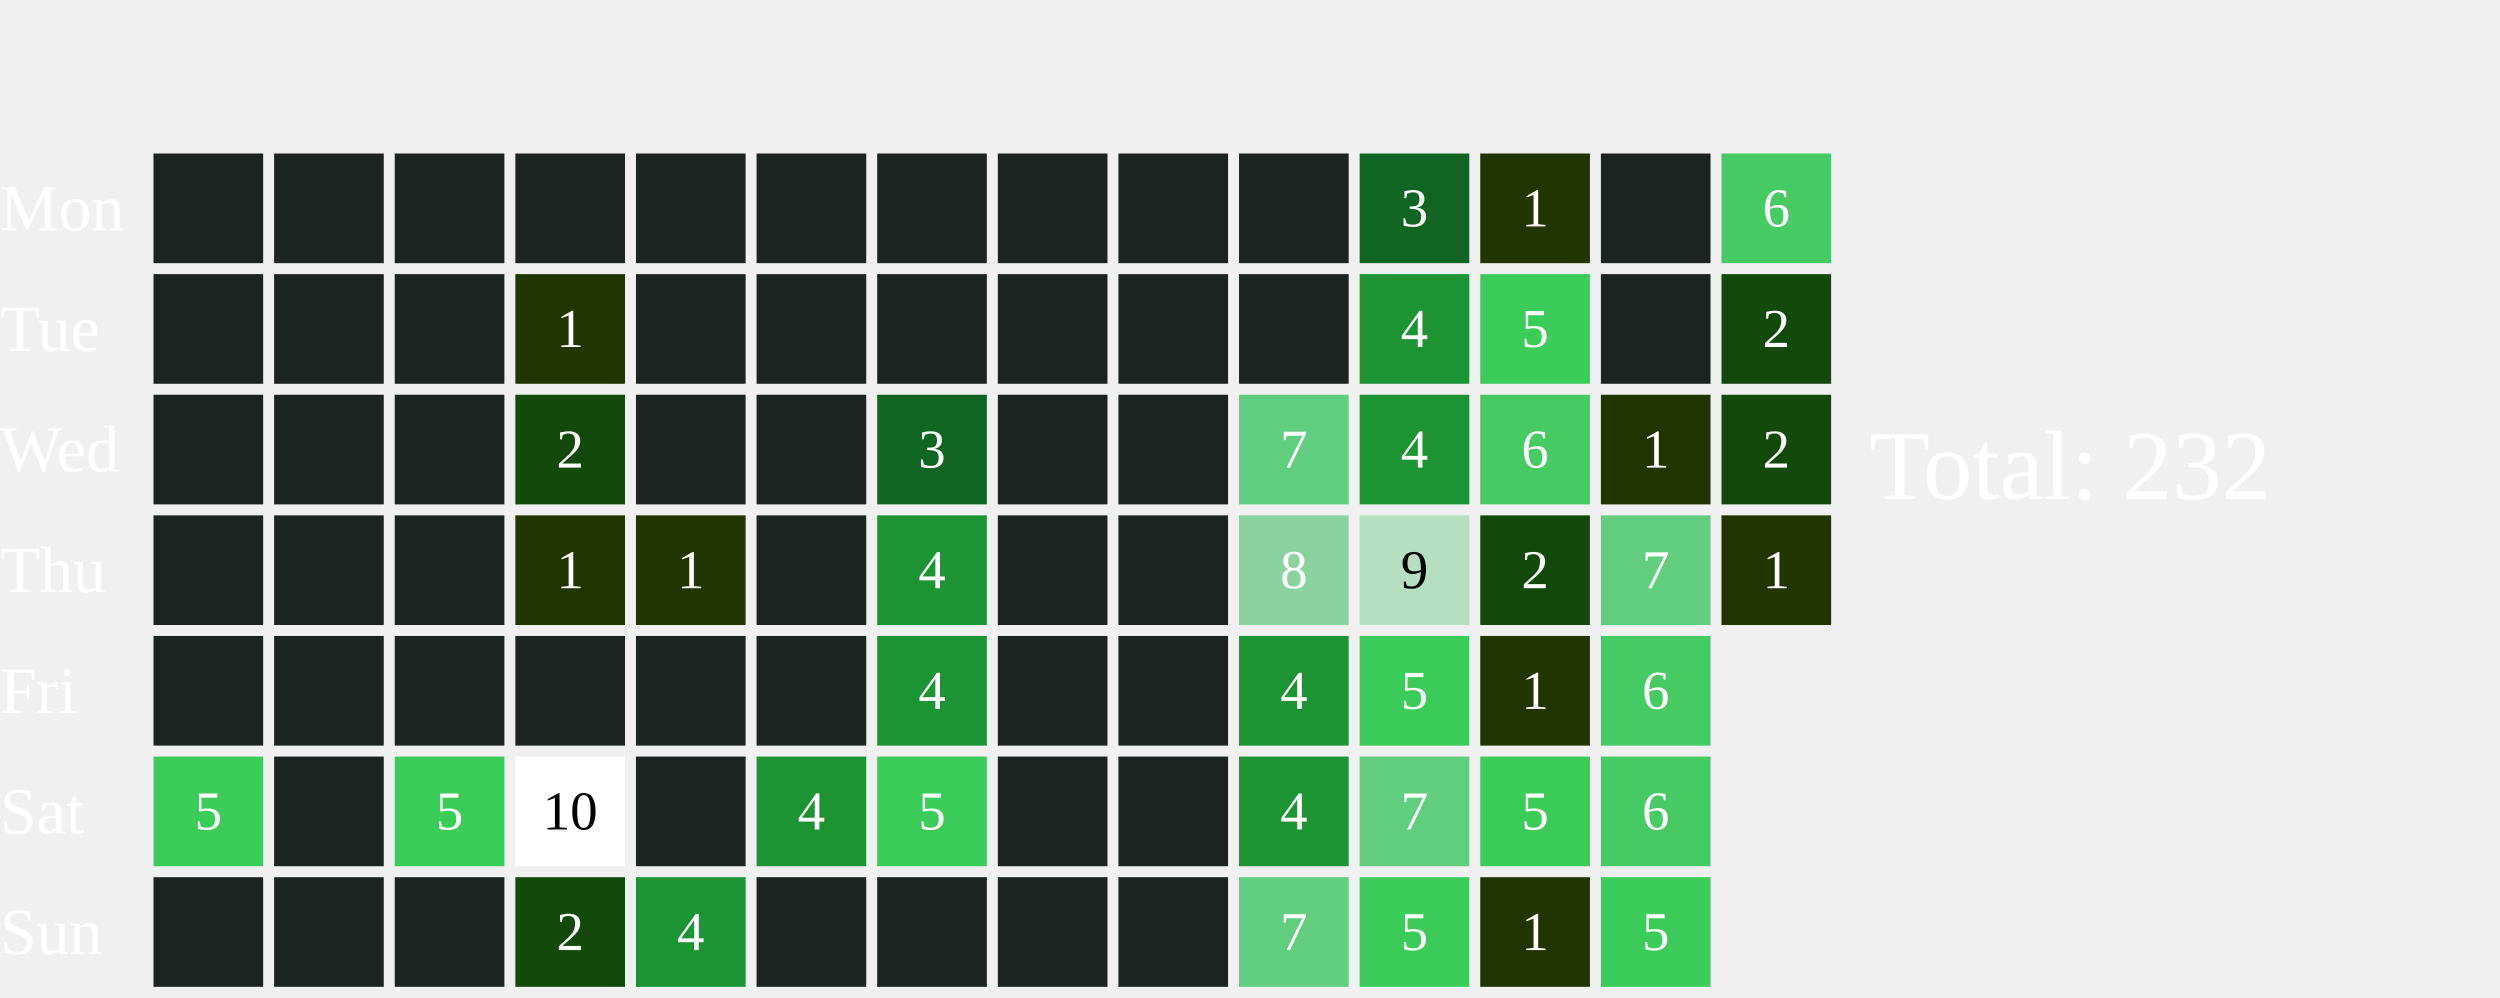
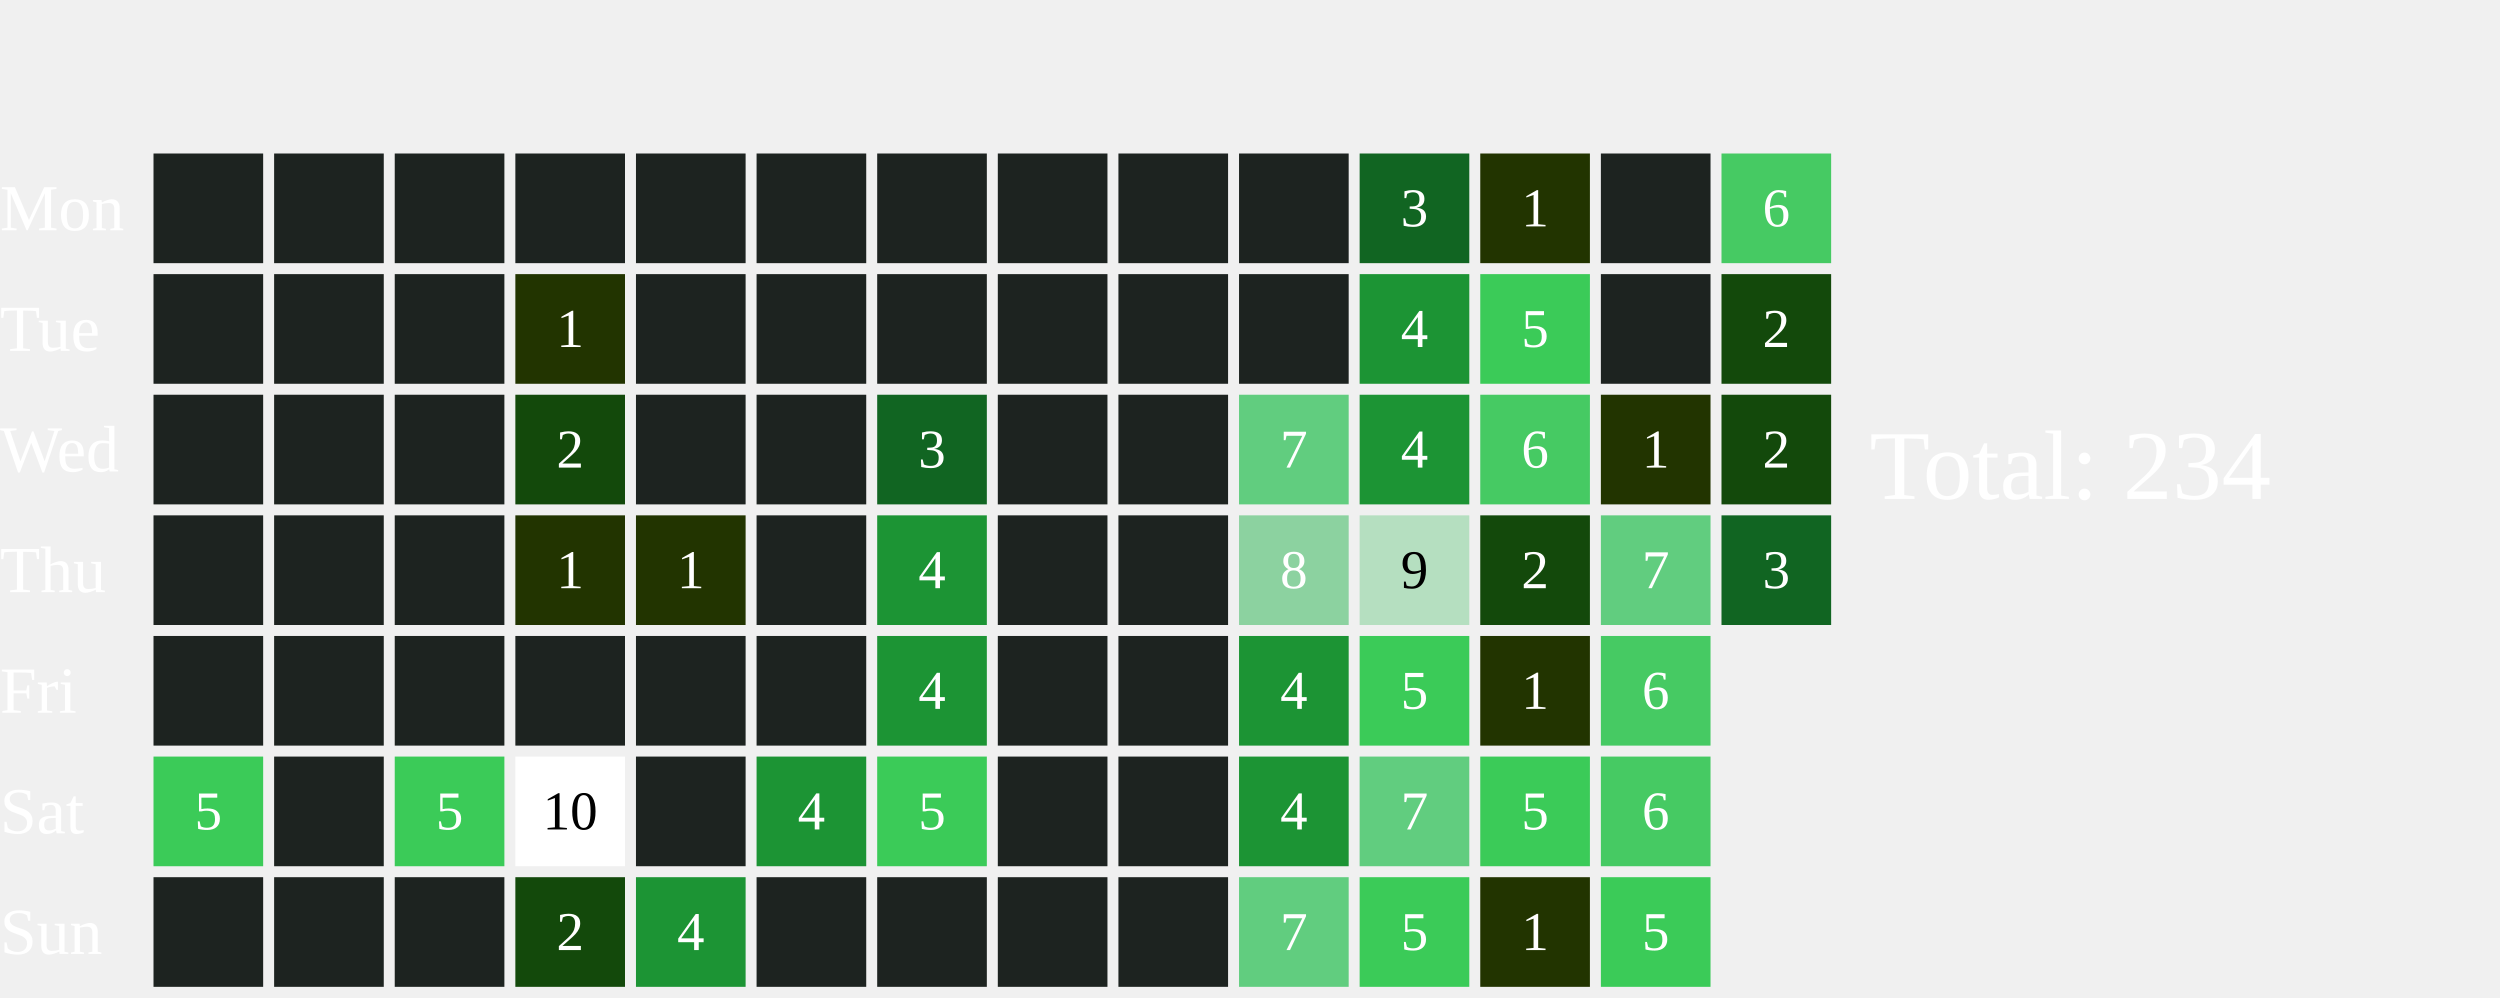
<svg xmlns="http://www.w3.org/2000/svg" width="456" height="182">
  <text x="0" y="42.0" font-size="12" fill="white">Mon</text>
  <text x="0" y="64.0" font-size="12" fill="white">Tue</text>
  <text x="0" y="86.0" font-size="12" fill="white">Wed</text>
  <text x="0" y="108.0" font-size="12" fill="white">Thu</text>
  <text x="0" y="130.0" font-size="12" fill="white">Fri</text>
  <text x="0" y="152.0" font-size="12" fill="white">Sat</text>
  <text x="0" y="174.0" font-size="12" fill="white">Sun</text>
  <rect x="28" y="28" width="20" height="20" fill="#1D2320">
    </rect>
  <rect x="28" y="50" width="20" height="20" fill="#1D2320">
    </rect>
  <rect x="28" y="72" width="20" height="20" fill="#1D2320">
    </rect>
  <rect x="28" y="94" width="20" height="20" fill="#1D2320">
    </rect>
  <rect x="28" y="116" width="20" height="20" fill="#1D2320">
    </rect>
  <rect x="28" y="138" width="20" height="20" fill="#3BCB58">
    </rect>
  <text x="38.0" y="149.0" font-size="10" fill="white" text-anchor="middle" dominant-baseline="middle" pointer-events="none">5</text>
  <rect x="28" y="160" width="20" height="20" fill="#1D2320">
    </rect>
  <rect x="50" y="28" width="20" height="20" fill="#1D2320">
    </rect>
  <rect x="50" y="50" width="20" height="20" fill="#1D2320">
    </rect>
  <rect x="50" y="72" width="20" height="20" fill="#1D2320">
    </rect>
  <rect x="50" y="94" width="20" height="20" fill="#1D2320">
    </rect>
  <rect x="50" y="116" width="20" height="20" fill="#1D2320">
    </rect>
  <rect x="50" y="138" width="20" height="20" fill="#1D2320">
    </rect>
  <rect x="50" y="160" width="20" height="20" fill="#1D2320">
    </rect>
  <rect x="72" y="28" width="20" height="20" fill="#1D2320">
    </rect>
  <rect x="72" y="50" width="20" height="20" fill="#1D2320">
    </rect>
  <rect x="72" y="72" width="20" height="20" fill="#1D2320">
    </rect>
  <rect x="72" y="94" width="20" height="20" fill="#1D2320">
    </rect>
  <rect x="72" y="116" width="20" height="20" fill="#1D2320">
    </rect>
  <rect x="72" y="138" width="20" height="20" fill="#3BCB58">
    </rect>
  <text x="82.0" y="149.0" font-size="10" fill="white" text-anchor="middle" dominant-baseline="middle" pointer-events="none">5</text>
  <rect x="72" y="160" width="20" height="20" fill="#1D2320">
    </rect>
  <rect x="94" y="28" width="20" height="20" fill="#1D2320">
    </rect>
  <rect x="94" y="50" width="20" height="20" fill="#223400">
    </rect>
  <text x="104.0" y="61.0" font-size="10" fill="white" text-anchor="middle" dominant-baseline="middle" pointer-events="none">1</text>
  <rect x="94" y="72" width="20" height="20" fill="#13490b">
    </rect>
  <text x="104.0" y="83.0" font-size="10" fill="white" text-anchor="middle" dominant-baseline="middle" pointer-events="none">2</text>
  <rect x="94" y="94" width="20" height="20" fill="#223400">
    </rect>
  <text x="104.0" y="105.0" font-size="10" fill="white" text-anchor="middle" dominant-baseline="middle" pointer-events="none">1</text>
  <rect x="94" y="116" width="20" height="20" fill="#1D2320">
    </rect>
  <rect x="94" y="138" width="20" height="20" fill="#FFFFFF">
    </rect>
  <text x="104.0" y="149.0" font-size="10" fill="#000000" text-anchor="middle" dominant-baseline="middle" pointer-events="none">10</text>
  <rect x="94" y="160" width="20" height="20" fill="#13490b">
    </rect>
  <text x="104.0" y="171.0" font-size="10" fill="white" text-anchor="middle" dominant-baseline="middle" pointer-events="none">2</text>
  <rect x="116" y="28" width="20" height="20" fill="#1D2320">
    </rect>
  <rect x="116" y="50" width="20" height="20" fill="#1D2320">
    </rect>
  <rect x="116" y="72" width="20" height="20" fill="#1D2320">
    </rect>
  <rect x="116" y="94" width="20" height="20" fill="#223400">
    </rect>
  <text x="126.0" y="105.0" font-size="10" fill="white" text-anchor="middle" dominant-baseline="middle" pointer-events="none">1</text>
  <rect x="116" y="116" width="20" height="20" fill="#1D2320">
    </rect>
  <rect x="116" y="138" width="20" height="20" fill="#1D2320">
    </rect>
  <rect x="116" y="160" width="20" height="20" fill="#1C9434">
    </rect>
  <text x="126.0" y="171.0" font-size="10" fill="white" text-anchor="middle" dominant-baseline="middle" pointer-events="none">4</text>
  <rect x="138" y="28" width="20" height="20" fill="#1D2320">
    </rect>
  <rect x="138" y="50" width="20" height="20" fill="#1D2320">
    </rect>
  <rect x="138" y="72" width="20" height="20" fill="#1D2320">
    </rect>
  <rect x="138" y="94" width="20" height="20" fill="#1D2320">
    </rect>
  <rect x="138" y="116" width="20" height="20" fill="#1D2320">
    </rect>
  <rect x="138" y="138" width="20" height="20" fill="#1C9434">
    </rect>
  <text x="148.0" y="149.0" font-size="10" fill="white" text-anchor="middle" dominant-baseline="middle" pointer-events="none">4</text>
  <rect x="138" y="160" width="20" height="20" fill="#1D2320">
    </rect>
  <rect x="160" y="28" width="20" height="20" fill="#1D2320">
    </rect>
  <rect x="160" y="50" width="20" height="20" fill="#1D2320">
    </rect>
  <rect x="160" y="72" width="20" height="20" fill="#116522">
    </rect>
  <text x="170.0" y="83.0" font-size="10" fill="white" text-anchor="middle" dominant-baseline="middle" pointer-events="none">3</text>
  <rect x="160" y="94" width="20" height="20" fill="#1C9434">
    </rect>
  <text x="170.0" y="105.0" font-size="10" fill="white" text-anchor="middle" dominant-baseline="middle" pointer-events="none">4</text>
  <rect x="160" y="116" width="20" height="20" fill="#1C9434">
    </rect>
  <text x="170.0" y="127.0" font-size="10" fill="white" text-anchor="middle" dominant-baseline="middle" pointer-events="none">4</text>
  <rect x="160" y="138" width="20" height="20" fill="#3BCB58">
    </rect>
  <text x="170.0" y="149.0" font-size="10" fill="white" text-anchor="middle" dominant-baseline="middle" pointer-events="none">5</text>
  <rect x="160" y="160" width="20" height="20" fill="#1D2320">
    </rect>
  <rect x="182" y="28" width="20" height="20" fill="#1D2320">
    </rect>
  <rect x="182" y="50" width="20" height="20" fill="#1D2320">
    </rect>
  <rect x="182" y="72" width="20" height="20" fill="#1D2320">
    </rect>
  <rect x="182" y="94" width="20" height="20" fill="#1D2320">
    </rect>
  <rect x="182" y="116" width="20" height="20" fill="#1D2320">
    </rect>
  <rect x="182" y="138" width="20" height="20" fill="#1D2320">
    </rect>
  <rect x="182" y="160" width="20" height="20" fill="#1D2320">
    </rect>
  <rect x="204" y="28" width="20" height="20" fill="#1D2320">
    </rect>
  <rect x="204" y="50" width="20" height="20" fill="#1D2320">
    </rect>
  <rect x="204" y="72" width="20" height="20" fill="#1D2320">
    </rect>
  <rect x="204" y="94" width="20" height="20" fill="#1D2320">
    </rect>
  <rect x="204" y="116" width="20" height="20" fill="#1D2320">
    </rect>
  <rect x="204" y="138" width="20" height="20" fill="#1D2320">
    </rect>
  <rect x="204" y="160" width="20" height="20" fill="#1D2320">
    </rect>
  <rect x="226" y="28" width="20" height="20" fill="#1D2320">
    </rect>
  <rect x="226" y="50" width="20" height="20" fill="#1D2320">
    </rect>
  <rect x="226" y="72" width="20" height="20" fill="#61CD7F">
    </rect>
  <text x="236.0" y="83.0" font-size="10" fill="white" text-anchor="middle" dominant-baseline="middle" pointer-events="none">7</text>
  <rect x="226" y="94" width="20" height="20" fill="#8CD2A0">
    </rect>
  <text x="236.0" y="105.0" font-size="10" fill="white" text-anchor="middle" dominant-baseline="middle" pointer-events="none">8</text>
  <rect x="226" y="116" width="20" height="20" fill="#1C9434">
    </rect>
  <text x="236.0" y="127.0" font-size="10" fill="white" text-anchor="middle" dominant-baseline="middle" pointer-events="none">4</text>
  <rect x="226" y="138" width="20" height="20" fill="#1C9434">
    </rect>
  <text x="236.0" y="149.0" font-size="10" fill="white" text-anchor="middle" dominant-baseline="middle" pointer-events="none">4</text>
  <rect x="226" y="160" width="20" height="20" fill="#61CD7F">
    </rect>
  <text x="236.0" y="171.0" font-size="10" fill="white" text-anchor="middle" dominant-baseline="middle" pointer-events="none">7</text>
  <rect x="248" y="28" width="20" height="20" fill="#116522">
    </rect>
  <text x="258.0" y="39.0" font-size="10" fill="white" text-anchor="middle" dominant-baseline="middle" pointer-events="none">3</text>
  <rect x="248" y="50" width="20" height="20" fill="#1C9434">
    </rect>
  <text x="258.0" y="61.0" font-size="10" fill="white" text-anchor="middle" dominant-baseline="middle" pointer-events="none">4</text>
  <rect x="248" y="72" width="20" height="20" fill="#1C9434">
    </rect>
  <text x="258.0" y="83.0" font-size="10" fill="white" text-anchor="middle" dominant-baseline="middle" pointer-events="none">4</text>
  <rect x="248" y="94" width="20" height="20" fill="#B5DFC0">
    </rect>
  <text x="258.0" y="105.0" font-size="10" fill="#000000" text-anchor="middle" dominant-baseline="middle" pointer-events="none">9</text>
  <rect x="248" y="116" width="20" height="20" fill="#3BCB58">
    </rect>
  <text x="258.0" y="127.0" font-size="10" fill="white" text-anchor="middle" dominant-baseline="middle" pointer-events="none">5</text>
  <rect x="248" y="138" width="20" height="20" fill="#61CD7F">
    </rect>
  <text x="258.0" y="149.0" font-size="10" fill="white" text-anchor="middle" dominant-baseline="middle" pointer-events="none">7</text>
  <rect x="248" y="160" width="20" height="20" fill="#3BCB58">
    </rect>
  <text x="258.0" y="171.0" font-size="10" fill="white" text-anchor="middle" dominant-baseline="middle" pointer-events="none">5</text>
  <rect x="270" y="28" width="20" height="20" fill="#223400">
    </rect>
  <text x="280.0" y="39.0" font-size="10" fill="white" text-anchor="middle" dominant-baseline="middle" pointer-events="none">1</text>
  <rect x="270" y="50" width="20" height="20" fill="#3BCB58">
    </rect>
  <text x="280.0" y="61.0" font-size="10" fill="white" text-anchor="middle" dominant-baseline="middle" pointer-events="none">5</text>
  <rect x="270" y="72" width="20" height="20" fill="#46CA63">
    </rect>
  <text x="280.0" y="83.0" font-size="10" fill="white" text-anchor="middle" dominant-baseline="middle" pointer-events="none">6</text>
  <rect x="270" y="94" width="20" height="20" fill="#13490b">
    </rect>
  <text x="280.0" y="105.0" font-size="10" fill="white" text-anchor="middle" dominant-baseline="middle" pointer-events="none">2</text>
  <rect x="270" y="116" width="20" height="20" fill="#223400">
    </rect>
  <text x="280.0" y="127.0" font-size="10" fill="white" text-anchor="middle" dominant-baseline="middle" pointer-events="none">1</text>
  <rect x="270" y="138" width="20" height="20" fill="#3BCB58">
    </rect>
  <text x="280.0" y="149.0" font-size="10" fill="white" text-anchor="middle" dominant-baseline="middle" pointer-events="none">5</text>
  <rect x="270" y="160" width="20" height="20" fill="#223400">
    </rect>
  <text x="280.0" y="171.0" font-size="10" fill="white" text-anchor="middle" dominant-baseline="middle" pointer-events="none">1</text>
  <rect x="292" y="28" width="20" height="20" fill="#1D2320">
    </rect>
  <rect x="292" y="50" width="20" height="20" fill="#1D2320">
    </rect>
  <rect x="292" y="72" width="20" height="20" fill="#223400">
    </rect>
  <text x="302.0" y="83.0" font-size="10" fill="white" text-anchor="middle" dominant-baseline="middle" pointer-events="none">1</text>
  <rect x="292" y="94" width="20" height="20" fill="#61CD7F">
    </rect>
  <text x="302.0" y="105.0" font-size="10" fill="white" text-anchor="middle" dominant-baseline="middle" pointer-events="none">7</text>
  <rect x="292" y="116" width="20" height="20" fill="#46CA63">
    </rect>
  <text x="302.0" y="127.0" font-size="10" fill="white" text-anchor="middle" dominant-baseline="middle" pointer-events="none">6</text>
  <rect x="292" y="138" width="20" height="20" fill="#46CA63">
    </rect>
  <text x="302.0" y="149.0" font-size="10" fill="white" text-anchor="middle" dominant-baseline="middle" pointer-events="none">6</text>
  <rect x="292" y="160" width="20" height="20" fill="#3BCB58">
    </rect>
  <text x="302.0" y="171.0" font-size="10" fill="white" text-anchor="middle" dominant-baseline="middle" pointer-events="none">5</text>
  <rect x="314" y="28" width="20" height="20" fill="#46CA63">
    </rect>
  <text x="324.0" y="39.0" font-size="10" fill="white" text-anchor="middle" dominant-baseline="middle" pointer-events="none">6</text>
  <rect x="314" y="50" width="20" height="20" fill="#13490b">
    </rect>
  <text x="324.0" y="61.0" font-size="10" fill="white" text-anchor="middle" dominant-baseline="middle" pointer-events="none">2</text>
  <rect x="314" y="72" width="20" height="20" fill="#13490b">
    </rect>
  <text x="324.0" y="83.0" font-size="10" fill="white" text-anchor="middle" dominant-baseline="middle" pointer-events="none">2</text>
-   <rect x="314" y="94" width="20" height="20" fill="#223400">
-     </rect>
-   <text x="324.0" y="105.0" font-size="10" fill="white" text-anchor="middle" dominant-baseline="middle" pointer-events="none">1</text>
-   <text x="341" y="91.0" font-size="18" fill="white">Total: 232</text>
+   <rect x="314" y="94" width="20" height="20" fill="#116522">
+     </rect>
+   <text x="324.0" y="105.0" font-size="10" fill="white" text-anchor="middle" dominant-baseline="middle" pointer-events="none">3</text>
+   <text x="341" y="91.0" font-size="18" fill="white">Total: 234</text>
</svg>
